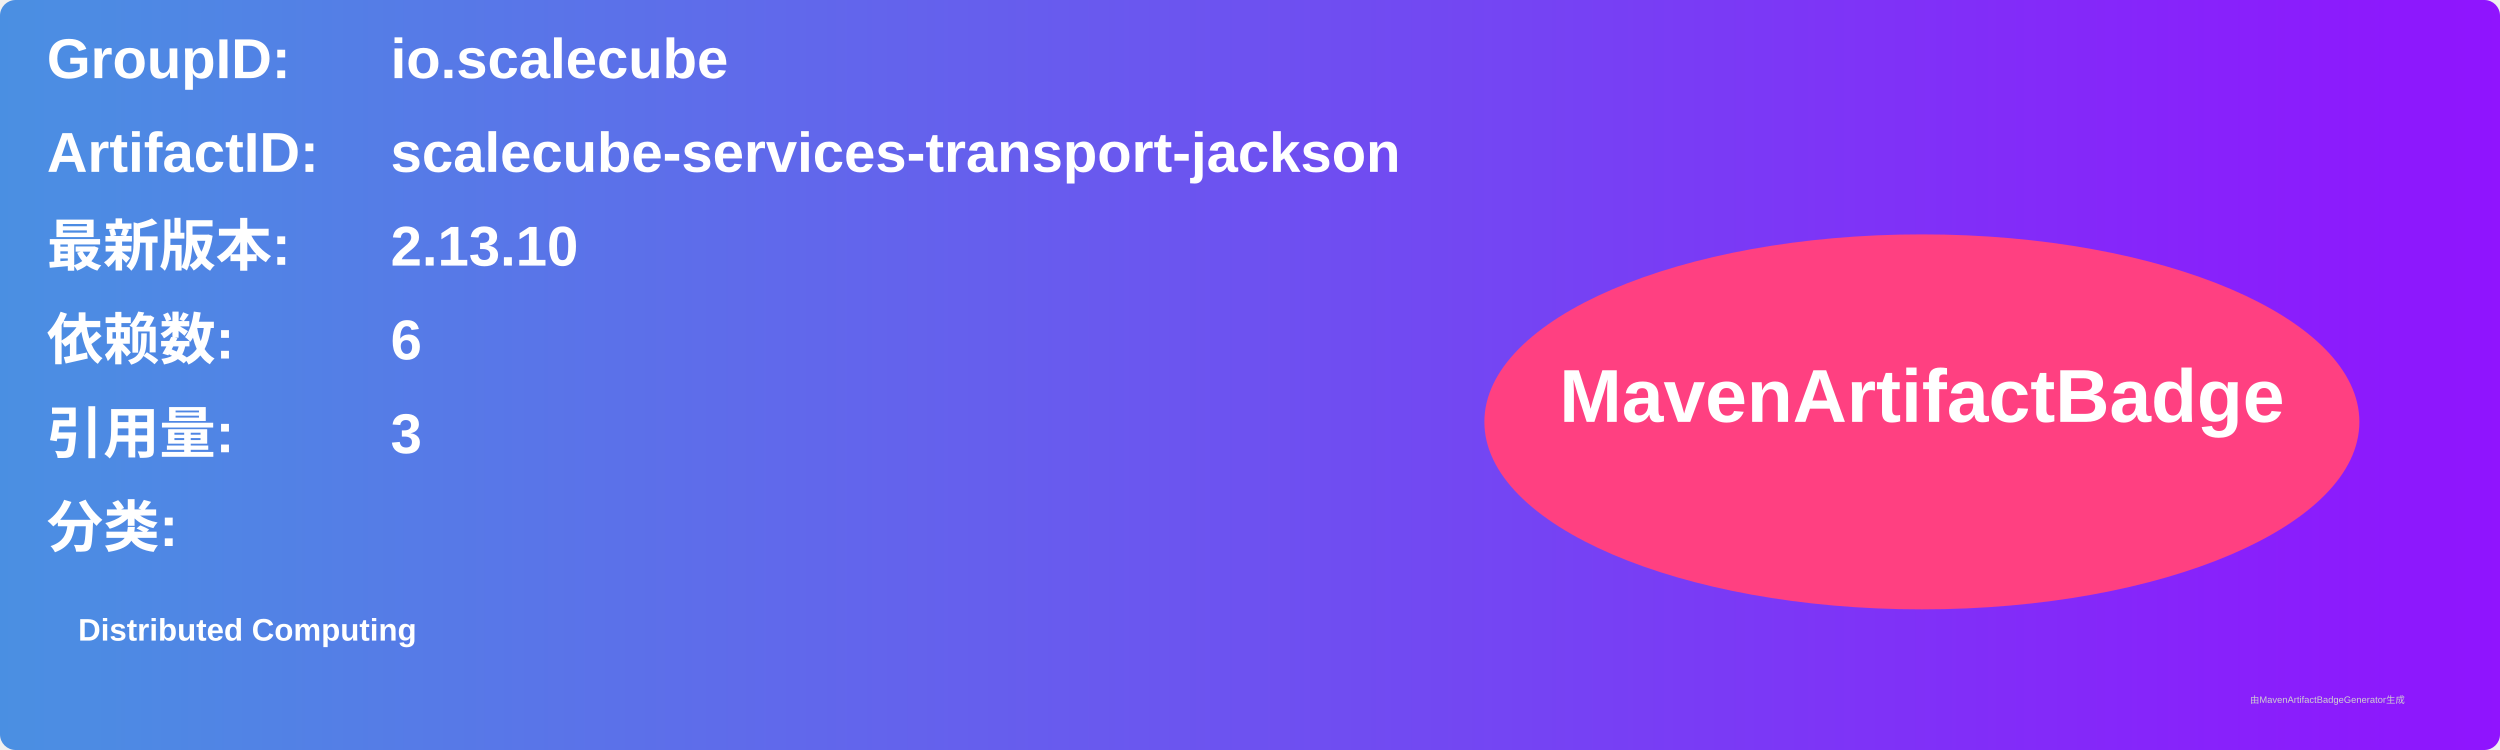
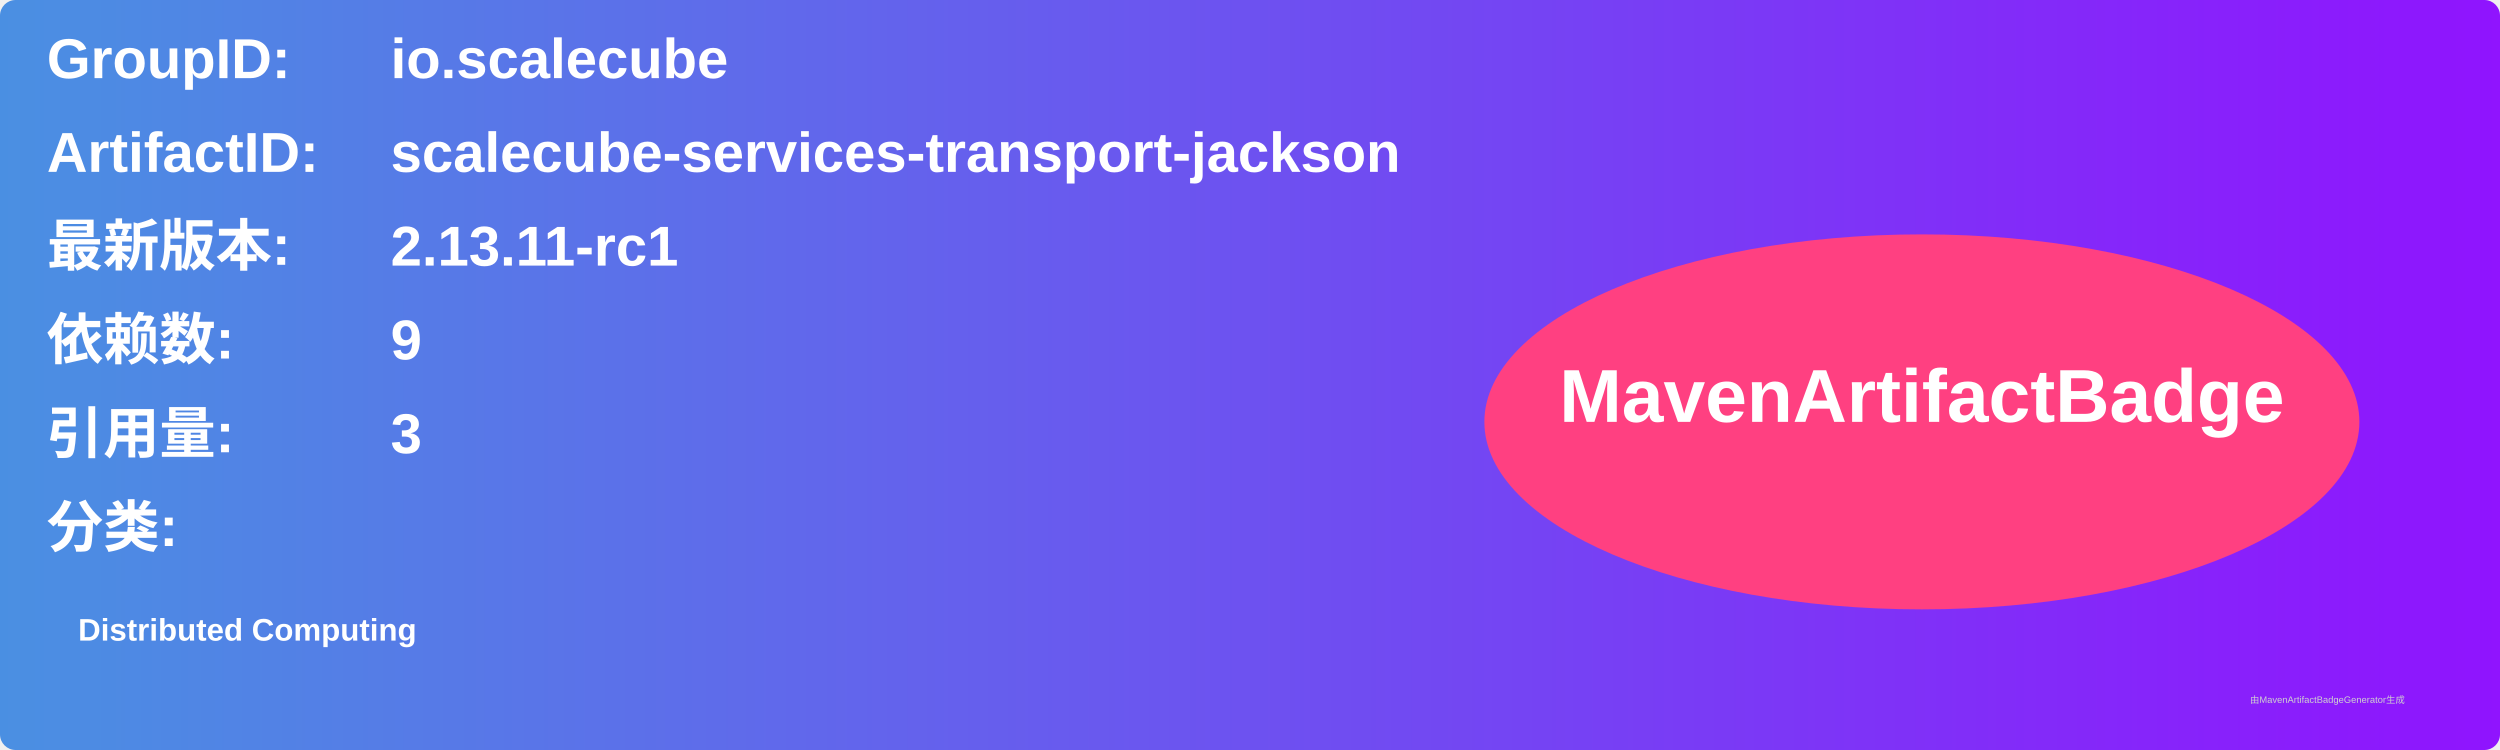
<svg xmlns="http://www.w3.org/2000/svg" width="800" height="240" viewBox="0 0 800 240">
  <linearGradient id="grad" x1="0%" y1="0%" x2="100%" y2="0%">
    <stop offset="0%" stop-color="#4a90e2" />
    <stop offset="100%" stop-color="#9013fe" />
  </linearGradient>
  <rect width="100%" height="100%" rx="5" ry="5" fill="url(#grad)" />
  <g transform="translate(15, 15)">
    <text x="0" y="10" font-family="Arial" font-size="18" fill="white" font-weight="bold" width="260">GroupID:</text>
    <text x="110" y="10" font-family="Arial" font-size="18" fill="white" font-weight="bold" width="460">io.scalecube</text>
    <text x="0" y="40" font-family="Arial" font-size="18" fill="white" font-weight="bold" width="260">ArtifactID:</text>
    <text x="110" y="40" font-family="Arial" font-size="18" fill="white" font-weight="bold" width="460">scalecube-services-transport-jackson</text>
    <text x="0" y="70" font-family="Arial" font-size="18" fill="white" font-weight="bold">最新版本:</text>
    <text x="110" y="70" font-family="Arial" font-size="18" fill="white" font-weight="bold">
-       <tspan font-weight="bold">2.13.10</tspan>
+       <tspan font-weight="bold">2.13.11-rc1</tspan>
    </text>
    <text x="0" y="100" font-family="Arial" font-size="18" fill="white" font-weight="bold">依赖数: </text>
    <text x="110" y="100" font-family="Arial" font-size="18" fill="white">
-       <tspan font-weight="bold">6</tspan>
+       <tspan font-weight="bold">9</tspan>
    </text>
    <text x="0" y="130" font-family="Arial" font-size="18" fill="white" font-weight="bold">引用量: </text>
    <text x="110" y="130" font-family="Arial" font-size="18" fill="white">
      <tspan font-weight="bold">3</tspan>
    </text>
    <text x="0" y="160" font-family="Arial" font-size="18" fill="white" font-weight="bold">分类:</text>
    <text x="10" y="190" font-family="Arial" font-size="10" fill="white">
      <tspan font-weight="bold">Distributed Computing</tspan>
    </text>
    <ellipse cx="600" cy="120" rx="140" ry="60" fill="#ff4081" />
    <text x="600" y="120" text-anchor="middle" font-family="Arial" font-size="24" fill="white" font-weight="bold">MavenArtifactBadge</text>
  </g>
  <text x="720" y="225" font-family="Arial" font-size="3" fill="#d0d0d0">由MavenArtifactBadgeGenerator生成</text>
</svg>
